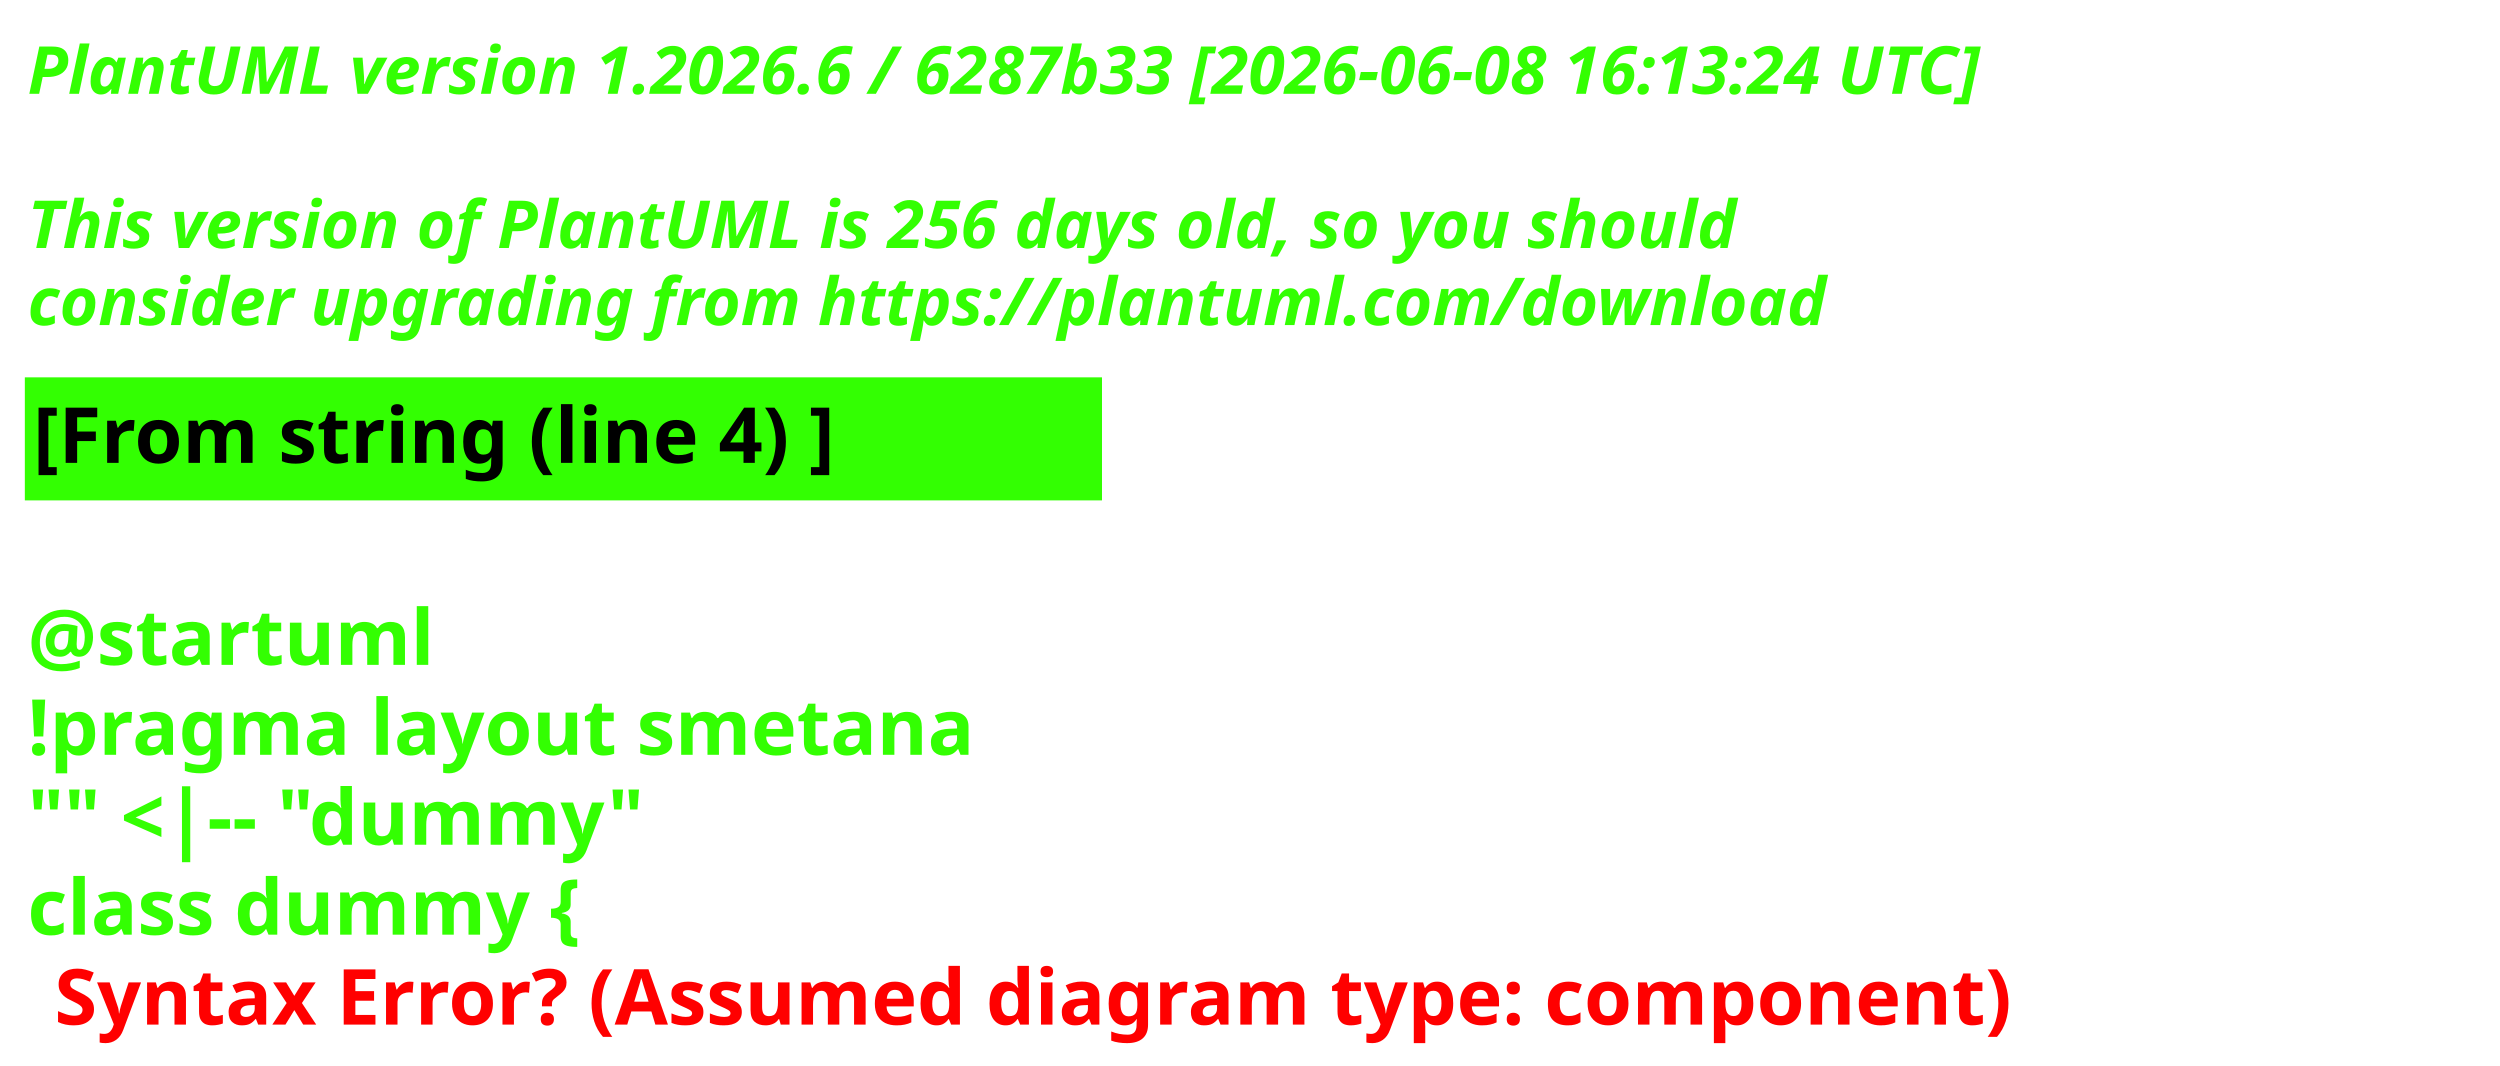
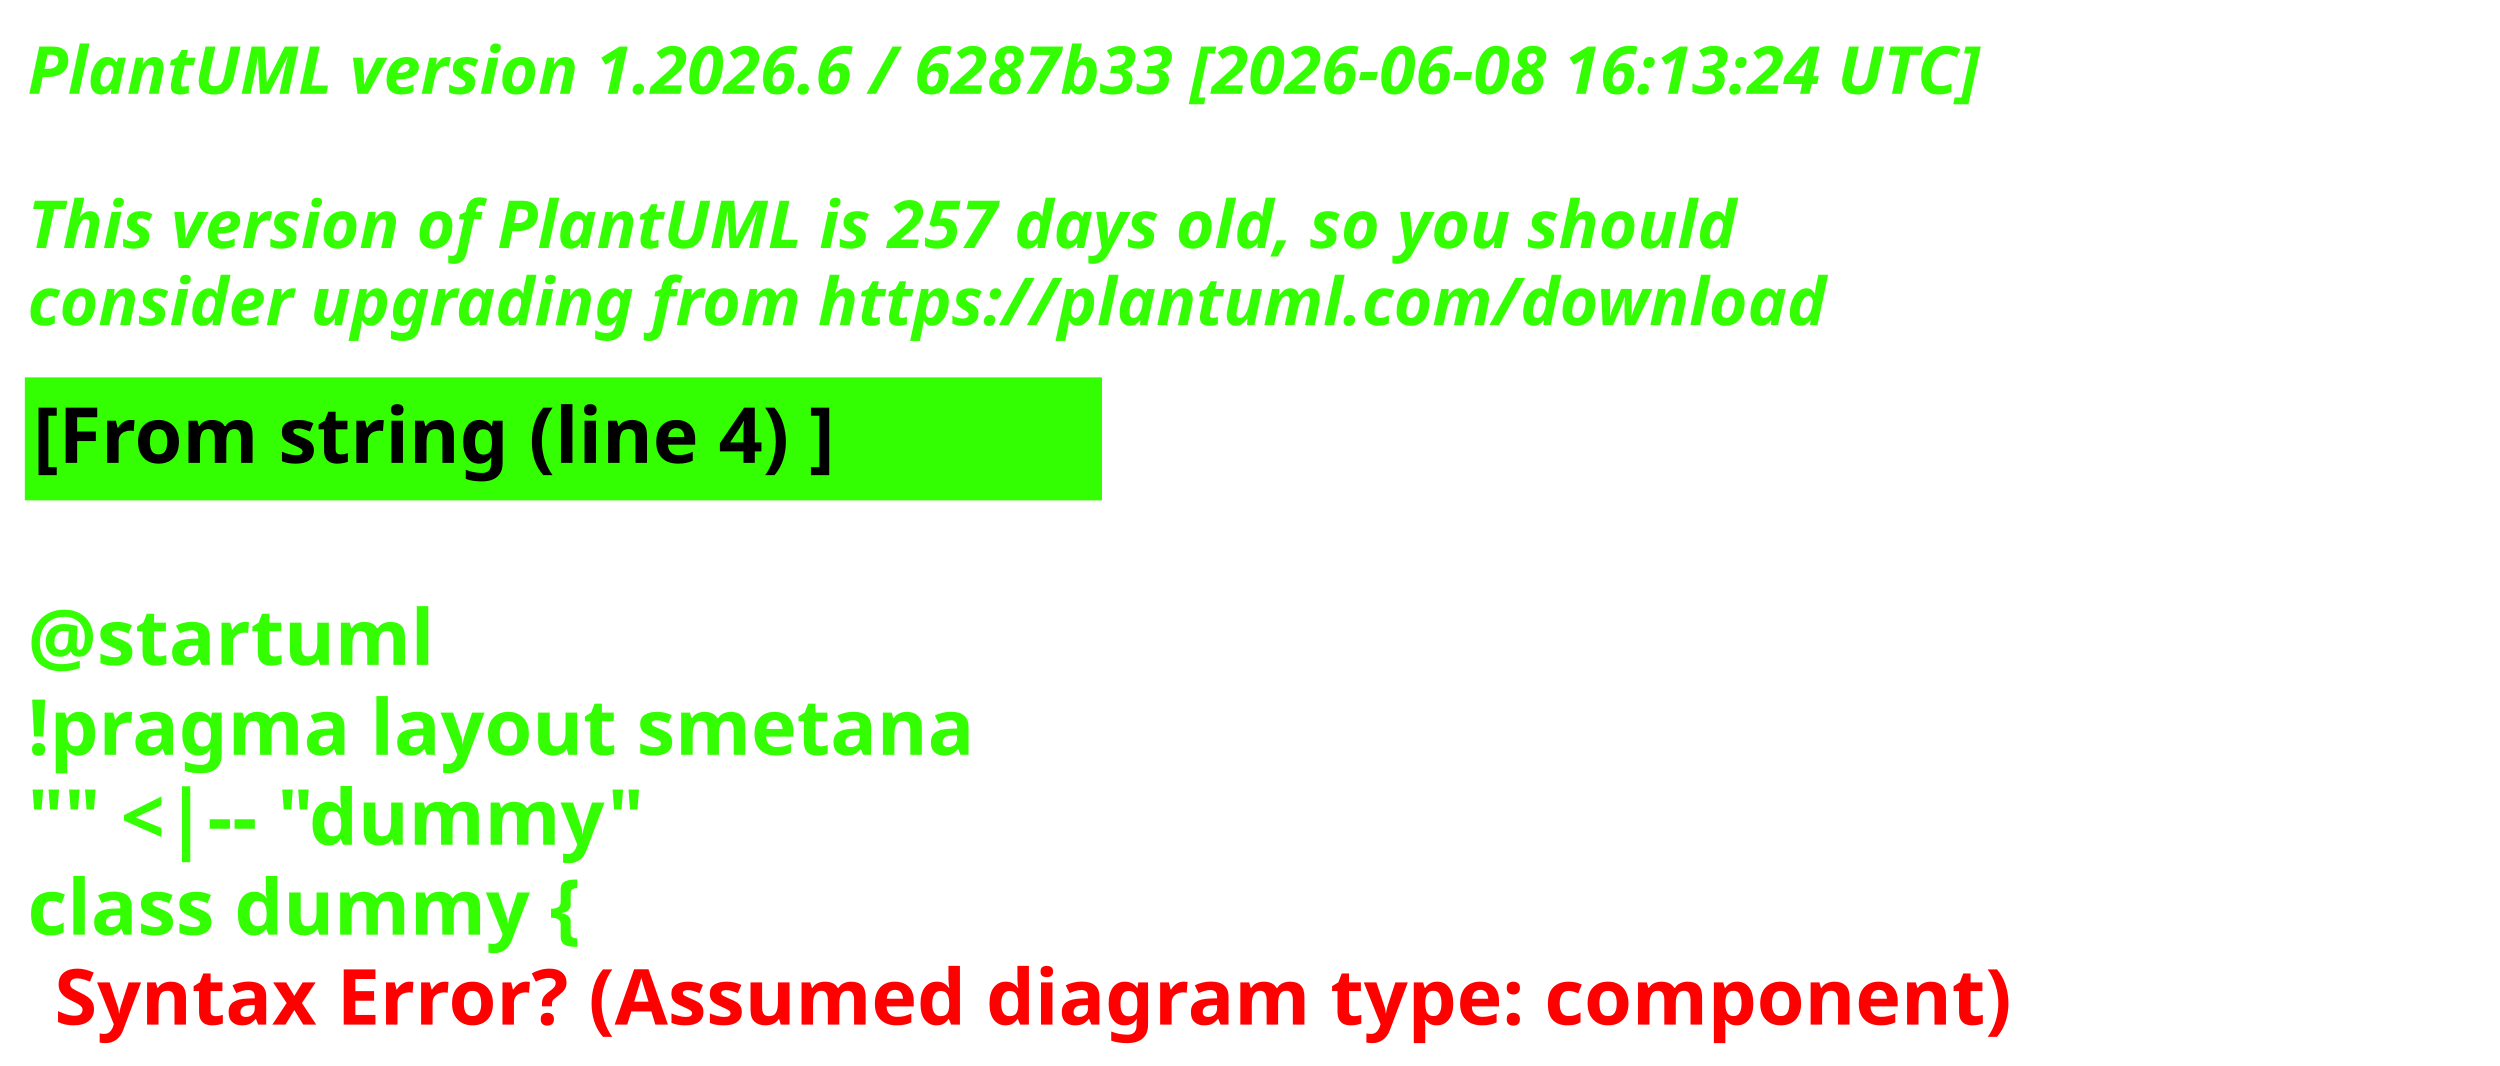
<svg xmlns="http://www.w3.org/2000/svg" contentStyleType="text/css" height="193px" preserveAspectRatio="none" style="width:453px;height:193px;background:#000000;" version="1.1" viewBox="0 0 453 193" width="453px" zoomAndPan="magnify">
  <defs />
  <g>
    <text fill="#33FF02" font-family="sans-serif" font-size="12" font-style="italic" font-weight="700" lengthAdjust="spacing" textLength="440.227" x="5" y="17">PlantUML version 1.2026.6 / 6287b33 [2026-06-08 16:13:24 UTC]</text>
    <text fill="#33FF02" font-family="sans-serif" font-size="12" font-style="italic" font-weight="700" lengthAdjust="spacing" textLength="4.178" x="5" y="30.969"> </text>
-     <text fill="#33FF02" font-family="sans-serif" font-size="12" font-style="italic" font-weight="700" lengthAdjust="spacing" textLength="376.4" x="5" y="44.938">This version of PlantUML is 256 days old, so you should</text>
+     <text fill="#33FF02" font-family="sans-serif" font-size="12" font-style="italic" font-weight="700" lengthAdjust="spacing" textLength="376.4" x="5" y="44.938">This version of PlantUML is 257 days old, so you should</text>
    <text fill="#33FF02" font-family="sans-serif" font-size="12" font-style="italic" font-weight="700" lengthAdjust="spacing" textLength="383.66" x="5" y="58.906">consider upgrading from https://plantuml.com/download</text>
    <rect fill="#33FF02" height="21.297" style="stroke:#33FF02;stroke-width:1;" width="194.182" x="5" y="68.875" />
    <text fill="#000000" font-family="sans-serif" font-size="14" font-weight="700" lengthAdjust="spacing" textLength="171.281" x="6" y="83.875">[From string (line 4) ]</text>
    <text fill="#33FF02" font-family="sans-serif" font-size="14" font-weight="700" lengthAdjust="spacing" textLength="4.874" x="5" y="104.172"> </text>
    <text fill="#33FF02" font-family="sans-serif" font-size="14" font-weight="700" lengthAdjust="spacing" textLength="81.423" x="5" y="120.469">@startuml</text>
    <text fill="#33FF02" font-family="sans-serif" font-size="14" font-weight="700" lengthAdjust="spacing" textLength="194.182" x="5" y="136.766">!pragma layout smetana</text>
    <text fill="#33FF02" font-family="sans-serif" font-size="14" font-weight="700" lengthAdjust="spacing" textLength="125.679" x="5" y="153.062">"" &lt;|-- "dummy"</text>
    <text fill="#33FF02" font-family="sans-serif" font-size="14" font-weight="700" lengthAdjust="spacing" text-decoration="wavy underline" textLength="117.216" x="5" y="169.359">class dummy {</text>
    <text fill="#FF0000" font-family="sans-serif" font-size="14" font-weight="700" lengthAdjust="spacing" textLength="405.528" x="9.874" y="185.656">Syntax Error? (Assumed diagram type: component)</text>
  </g>
</svg>
